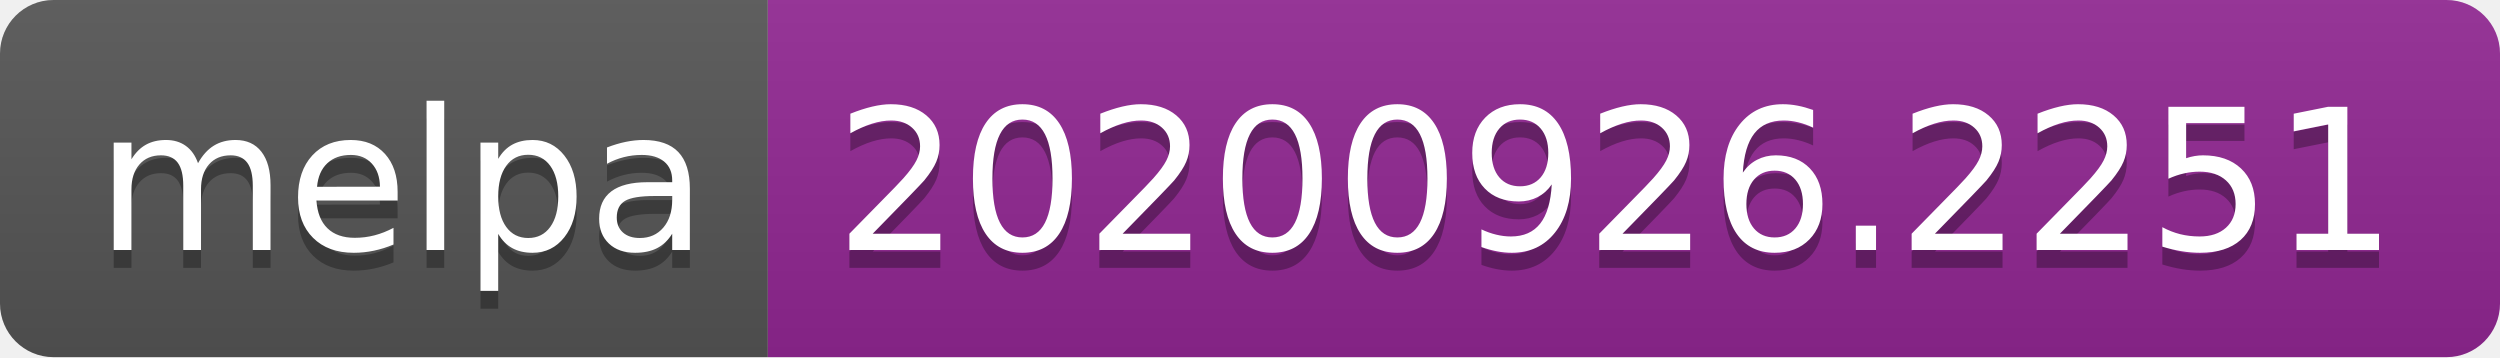
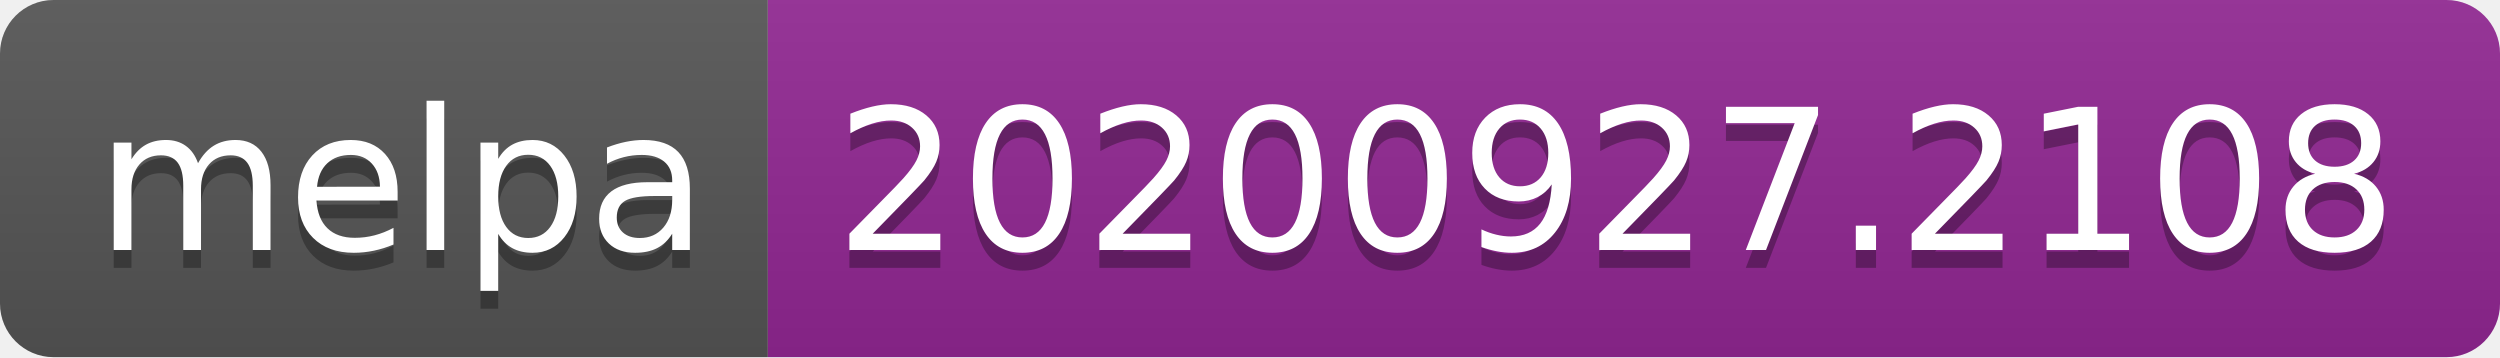
- <svg xmlns="http://www.w3.org/2000/svg" width="140" height="20" role="img" aria-label="melpa: 20200926.2251">
+ <svg xmlns="http://www.w3.org/2000/svg" width="140" height="20" role="img" aria-label="melpa: 20200927.2108">
  <linearGradient id="s" x2="0" y2="100%">
    <stop offset="0" stop-color="#bbb" stop-opacity=".1" />
    <stop offset="1" stop-opacity=".1" />
  </linearGradient>
  <clipPath id="r">
    <rect width="140" height="20" rx="3" fill="#fff" />
  </clipPath>
  <g clip-path="url(#r)">
    <rect width="43" height="20" fill="#555" />
    <rect x="43" width="97" height="20" fill="#922793" />
    <rect width="140" height="20" fill="url(#s)" />
  </g>
  <g fill="#fff" text-anchor="middle" font-family="Verdana,Geneva,DejaVu Sans,sans-serif" text-rendering="geometricPrecision" font-size="110">
    <text aria-hidden="true" x="225" y="150" fill="#010101" fill-opacity=".3" transform="scale(.1)" textLength="330">melpa</text>
    <text x="225" y="140" transform="scale(.1)" fill="#fff" textLength="330">melpa</text>
-     <text aria-hidden="true" x="905" y="150" fill="#010101" fill-opacity=".3" transform="scale(.1)" textLength="870">20200926.2251</text>
-     <text x="905" y="140" transform="scale(.1)" fill="#fff" textLength="870">20200926.2251</text>
+     <text aria-hidden="true" x="905" y="150" fill="#010101" fill-opacity=".3" transform="scale(.1)" textLength="870">20200927.2108</text>
+     <text x="905" y="140" transform="scale(.1)" fill="#fff" textLength="870">20200927.2108</text>
  </g>
</svg>
